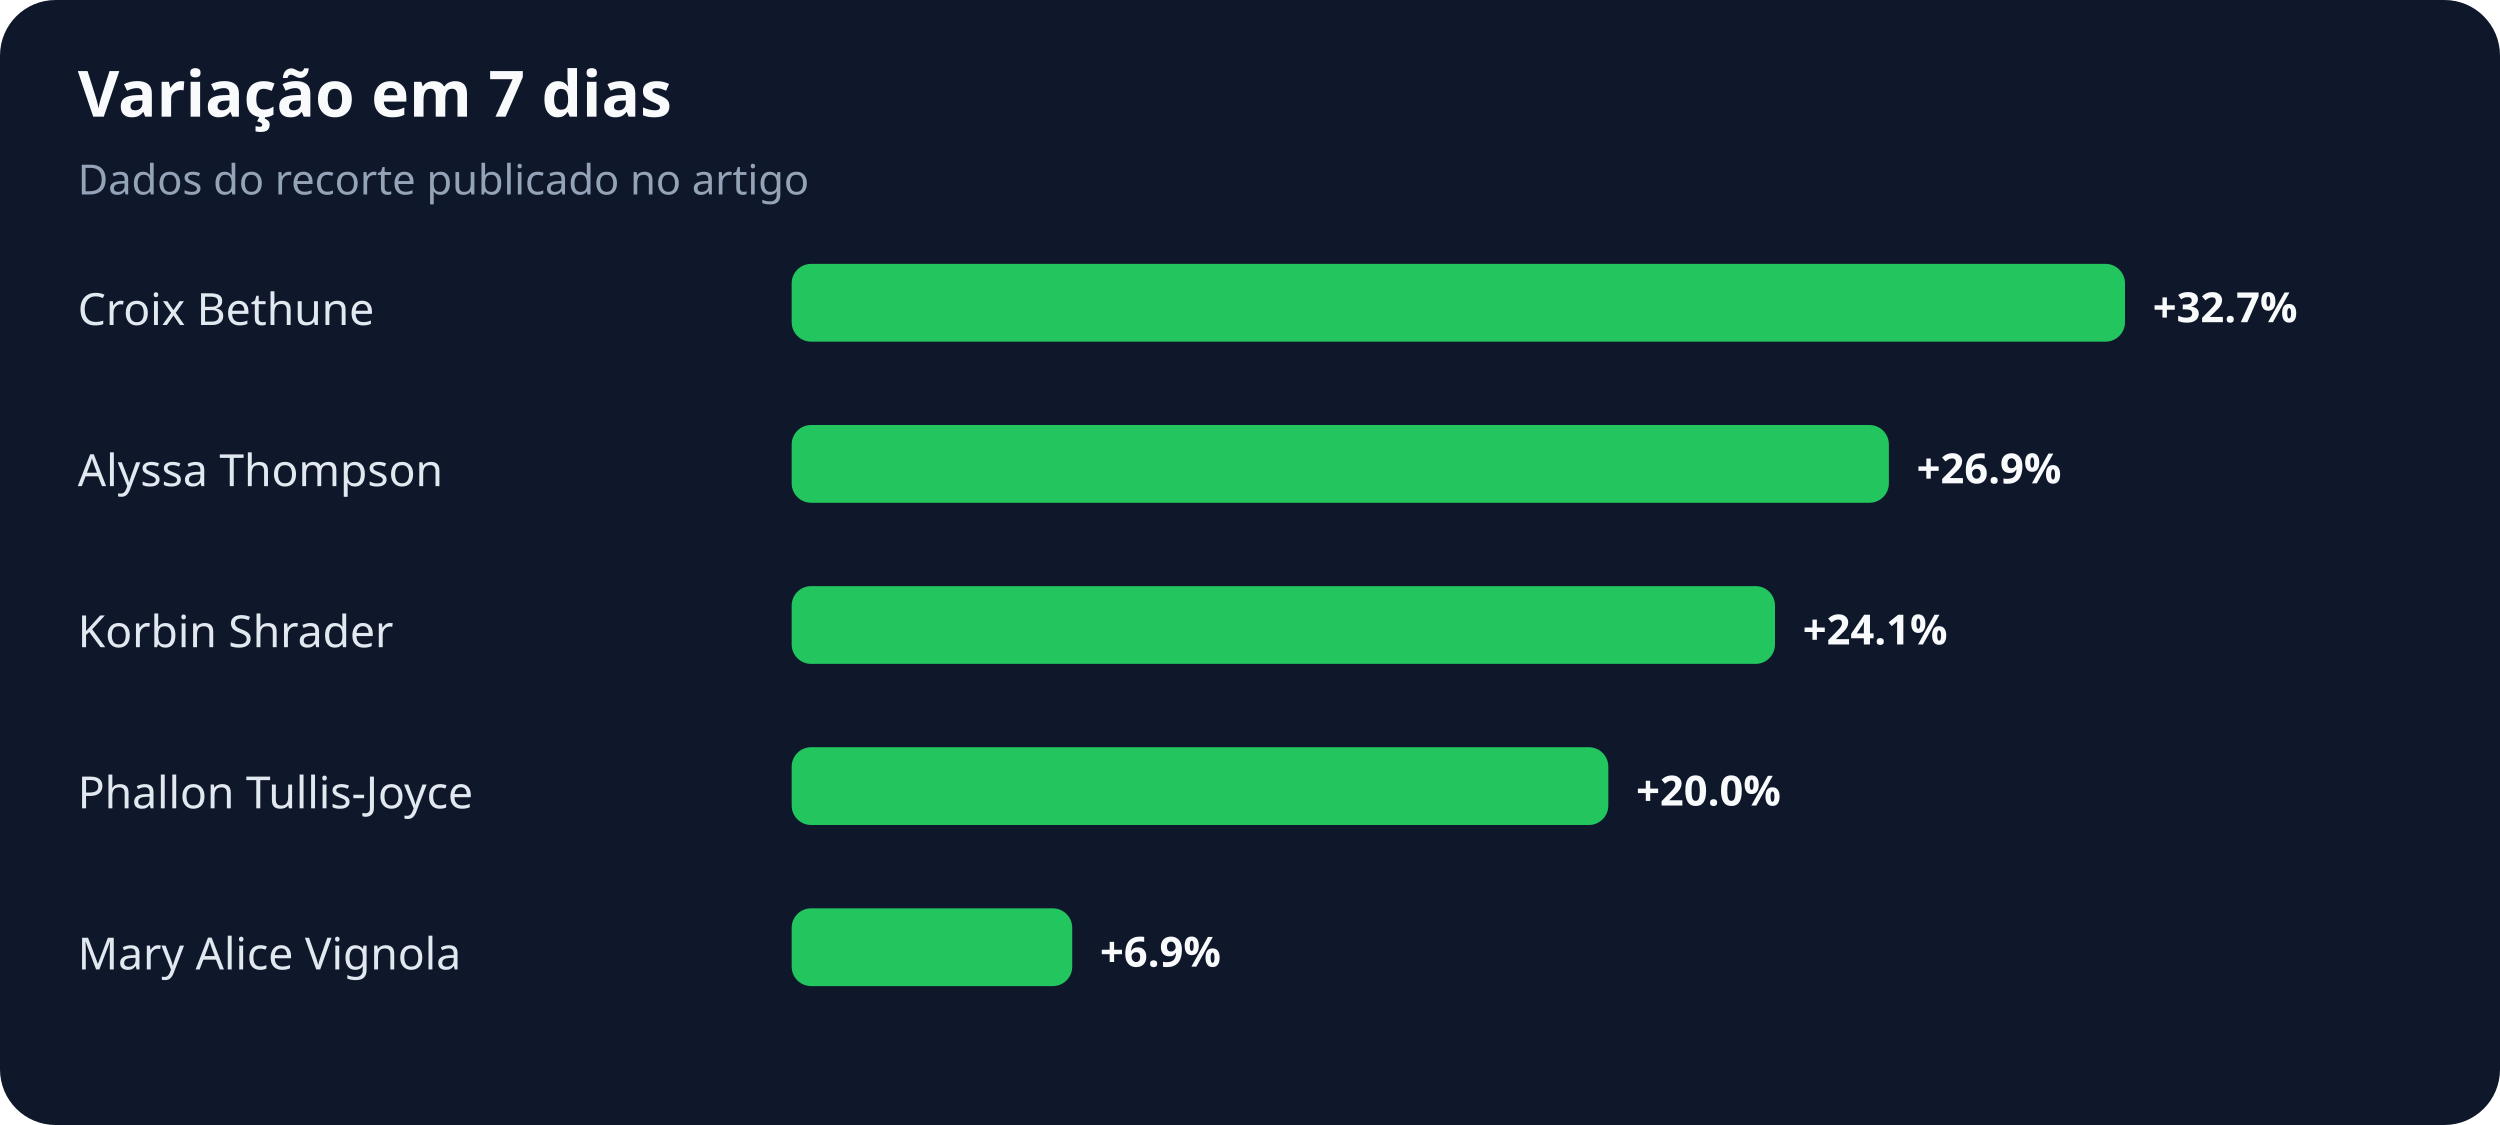
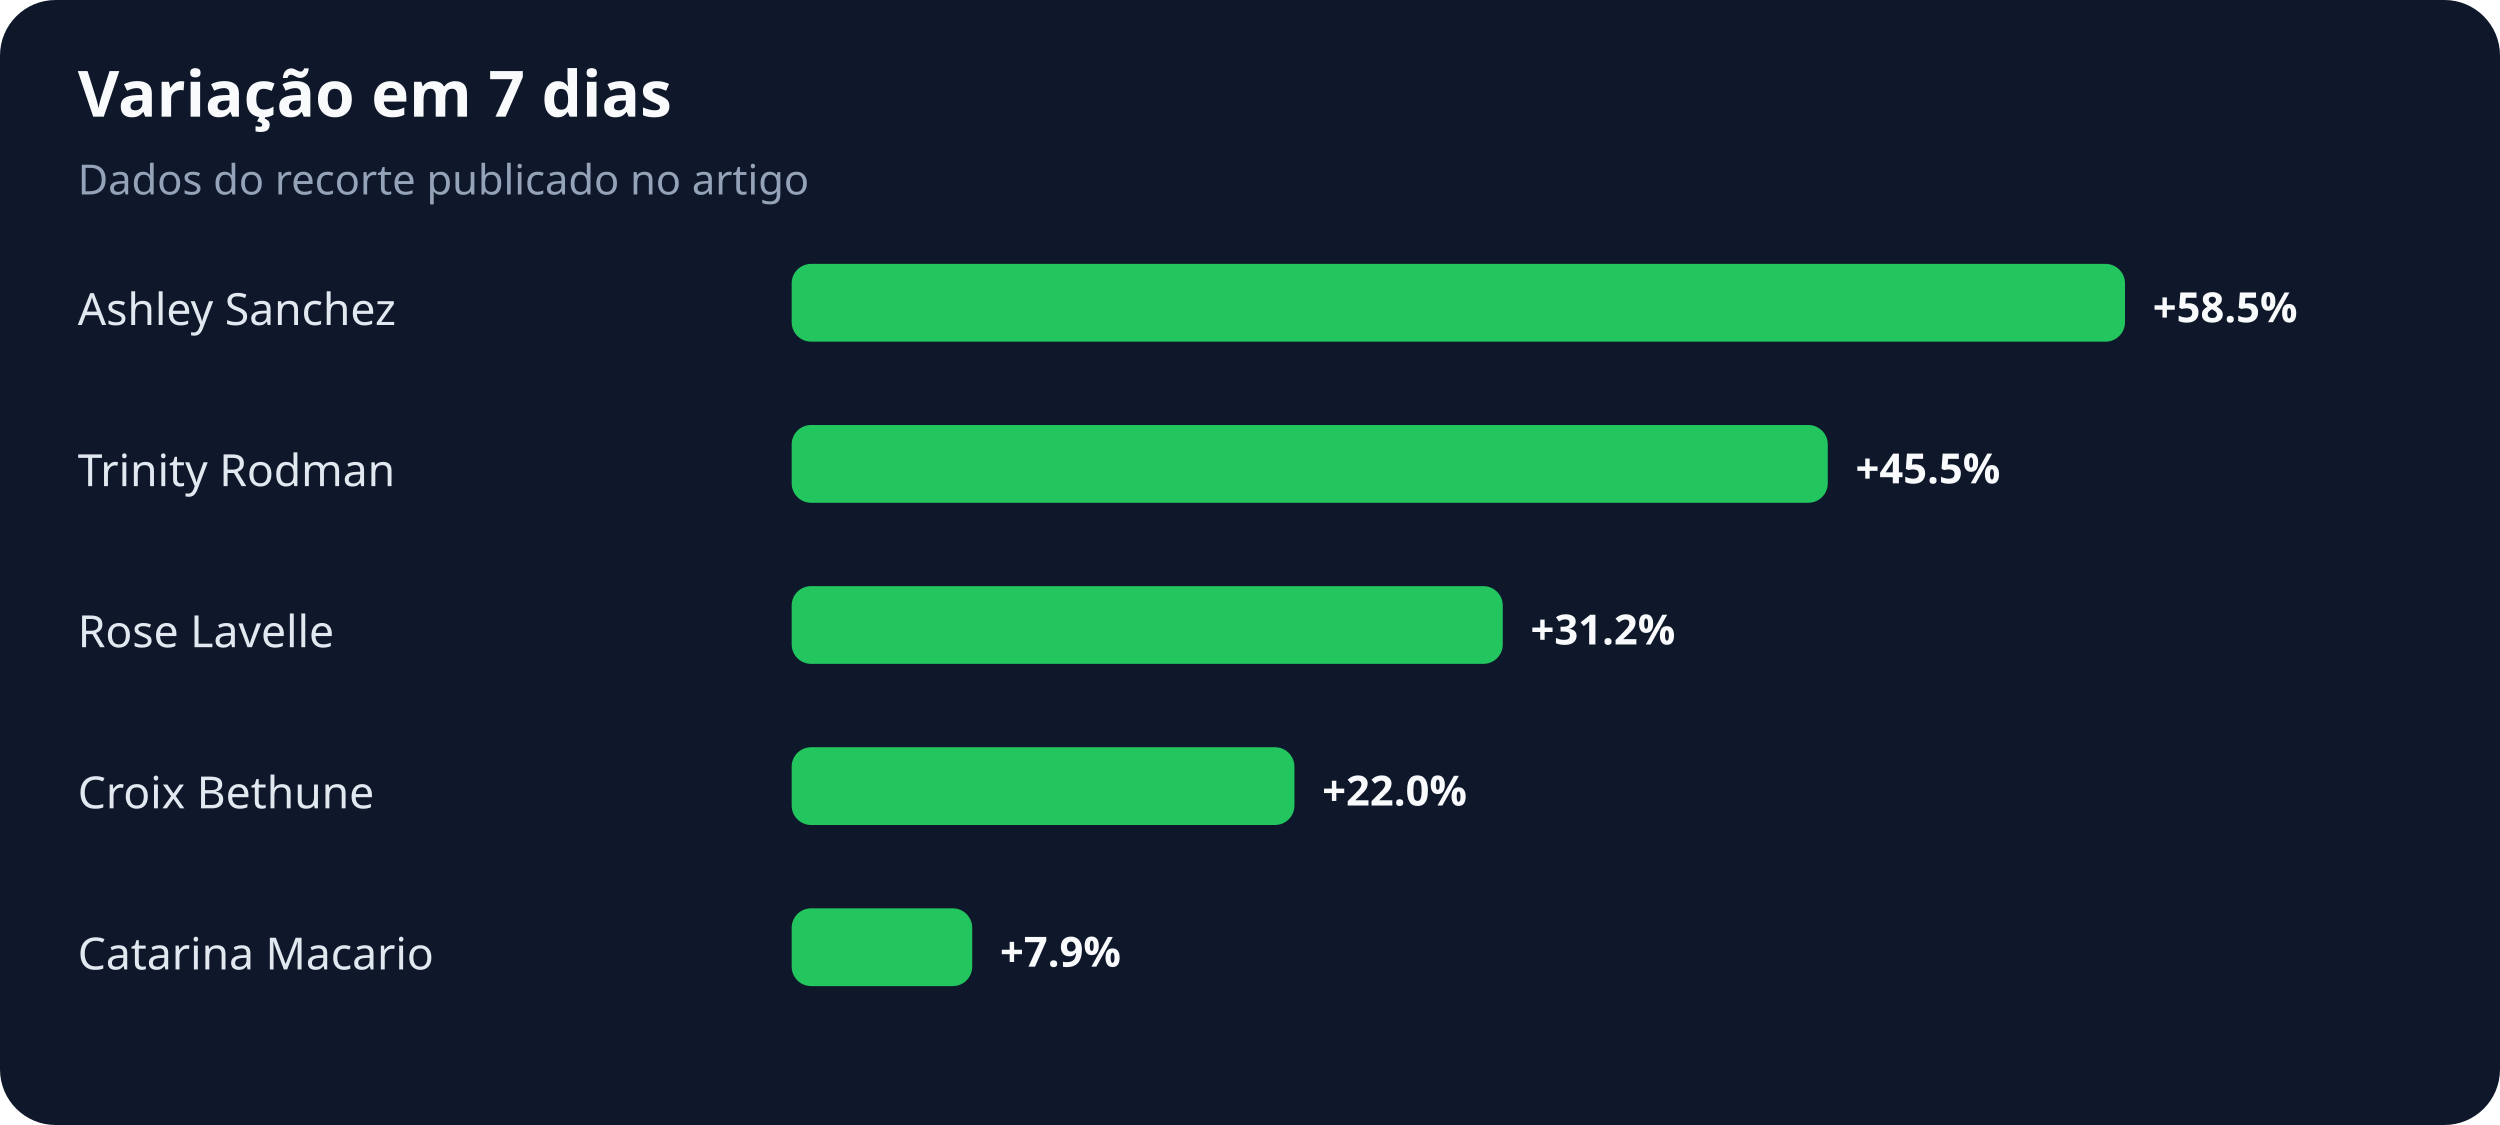
<svg xmlns="http://www.w3.org/2000/svg" width="900" height="405" viewBox="0 0 900 405" role="img" aria-labelledby="title desc">
  <rect width="100%" height="100%" rx="20" fill="#0f172a" />
  <text x="28" y="42" fill="#f8fafc" font-family="system-ui,sans-serif" font-size="23" font-weight="700">Variação em 7 dias</text>
  <text x="28" y="70" fill="#94a3b8" font-family="system-ui,sans-serif" font-size="15">Dados do recorte publicado no artigo</text>
-   <text x="28" y="117" fill="#e2e8f0" font-family="system-ui,sans-serif" font-size="16">Croix Bethune</text>
+   <text x="28" y="117" fill="#e2e8f0" font-family="system-ui,sans-serif" font-size="16">Ashley Sanchez</text>
  <rect x="285" y="95" width="480" height="28" rx="7" fill="#22c55e" />
-   <text x="775" y="116" fill="#f8fafc" font-family="system-ui,sans-serif" font-size="15" font-weight="700">+32.7%</text>
-   <text x="28" y="175" fill="#e2e8f0" font-family="system-ui,sans-serif" font-size="16">Alyssa Thompson</text>
-   <rect x="285" y="153" width="395" height="28" rx="7" fill="#22c55e" />
-   <text x="690" y="174" fill="#f8fafc" font-family="system-ui,sans-serif" font-size="15" font-weight="700">+26.9%</text>
-   <text x="28" y="233" fill="#e2e8f0" font-family="system-ui,sans-serif" font-size="16">Korbin Shrader</text>
-   <rect x="285" y="211" width="354" height="28" rx="7" fill="#22c55e" />
-   <text x="649" y="232" fill="#f8fafc" font-family="system-ui,sans-serif" font-size="15" font-weight="700">+24.1%</text>
-   <text x="28" y="291" fill="#e2e8f0" font-family="system-ui,sans-serif" font-size="16">Phallon Tullis-Joyce</text>
-   <rect x="285" y="269" width="294" height="28" rx="7" fill="#22c55e" />
-   <text x="589" y="290" fill="#f8fafc" font-family="system-ui,sans-serif" font-size="15" font-weight="700">+20.0%</text>
-   <text x="28" y="349" fill="#e2e8f0" font-family="system-ui,sans-serif" font-size="16">Mary Alice Vignola</text>
-   <rect x="285" y="327" width="101" height="28" rx="7" fill="#22c55e" />
-   <text x="396" y="348" fill="#f8fafc" font-family="system-ui,sans-serif" font-size="15" font-weight="700">+6.9%</text>
+   <text x="775" y="116" fill="#f8fafc" font-family="system-ui,sans-serif" font-size="15" font-weight="700">+58.5%</text>
+   <text x="28" y="175" fill="#e2e8f0" font-family="system-ui,sans-serif" font-size="16">Trinity Rodman</text>
+   <rect x="285" y="153" width="373" height="28" rx="7" fill="#22c55e" />
+   <text x="668" y="174" fill="#f8fafc" font-family="system-ui,sans-serif" font-size="15" font-weight="700">+45.5%</text>
+   <text x="28" y="233" fill="#e2e8f0" font-family="system-ui,sans-serif" font-size="16">Rose Lavelle</text>
+   <rect x="285" y="211" width="256" height="28" rx="7" fill="#22c55e" />
+   <text x="551" y="232" fill="#f8fafc" font-family="system-ui,sans-serif" font-size="15" font-weight="700">+31.2%</text>
+   <text x="28" y="291" fill="#e2e8f0" font-family="system-ui,sans-serif" font-size="16">Croix Bethune</text>
+   <rect x="285" y="269" width="181" height="28" rx="7" fill="#22c55e" />
+   <text x="476" y="290" fill="#f8fafc" font-family="system-ui,sans-serif" font-size="15" font-weight="700">+22.0%</text>
+   <text x="28" y="349" fill="#e2e8f0" font-family="system-ui,sans-serif" font-size="16">Catarina Macario</text>
+   <rect x="285" y="327" width="65" height="28" rx="7" fill="#22c55e" />
+   <text x="360" y="348" fill="#f8fafc" font-family="system-ui,sans-serif" font-size="15" font-weight="700">+7.9%</text>
</svg>
